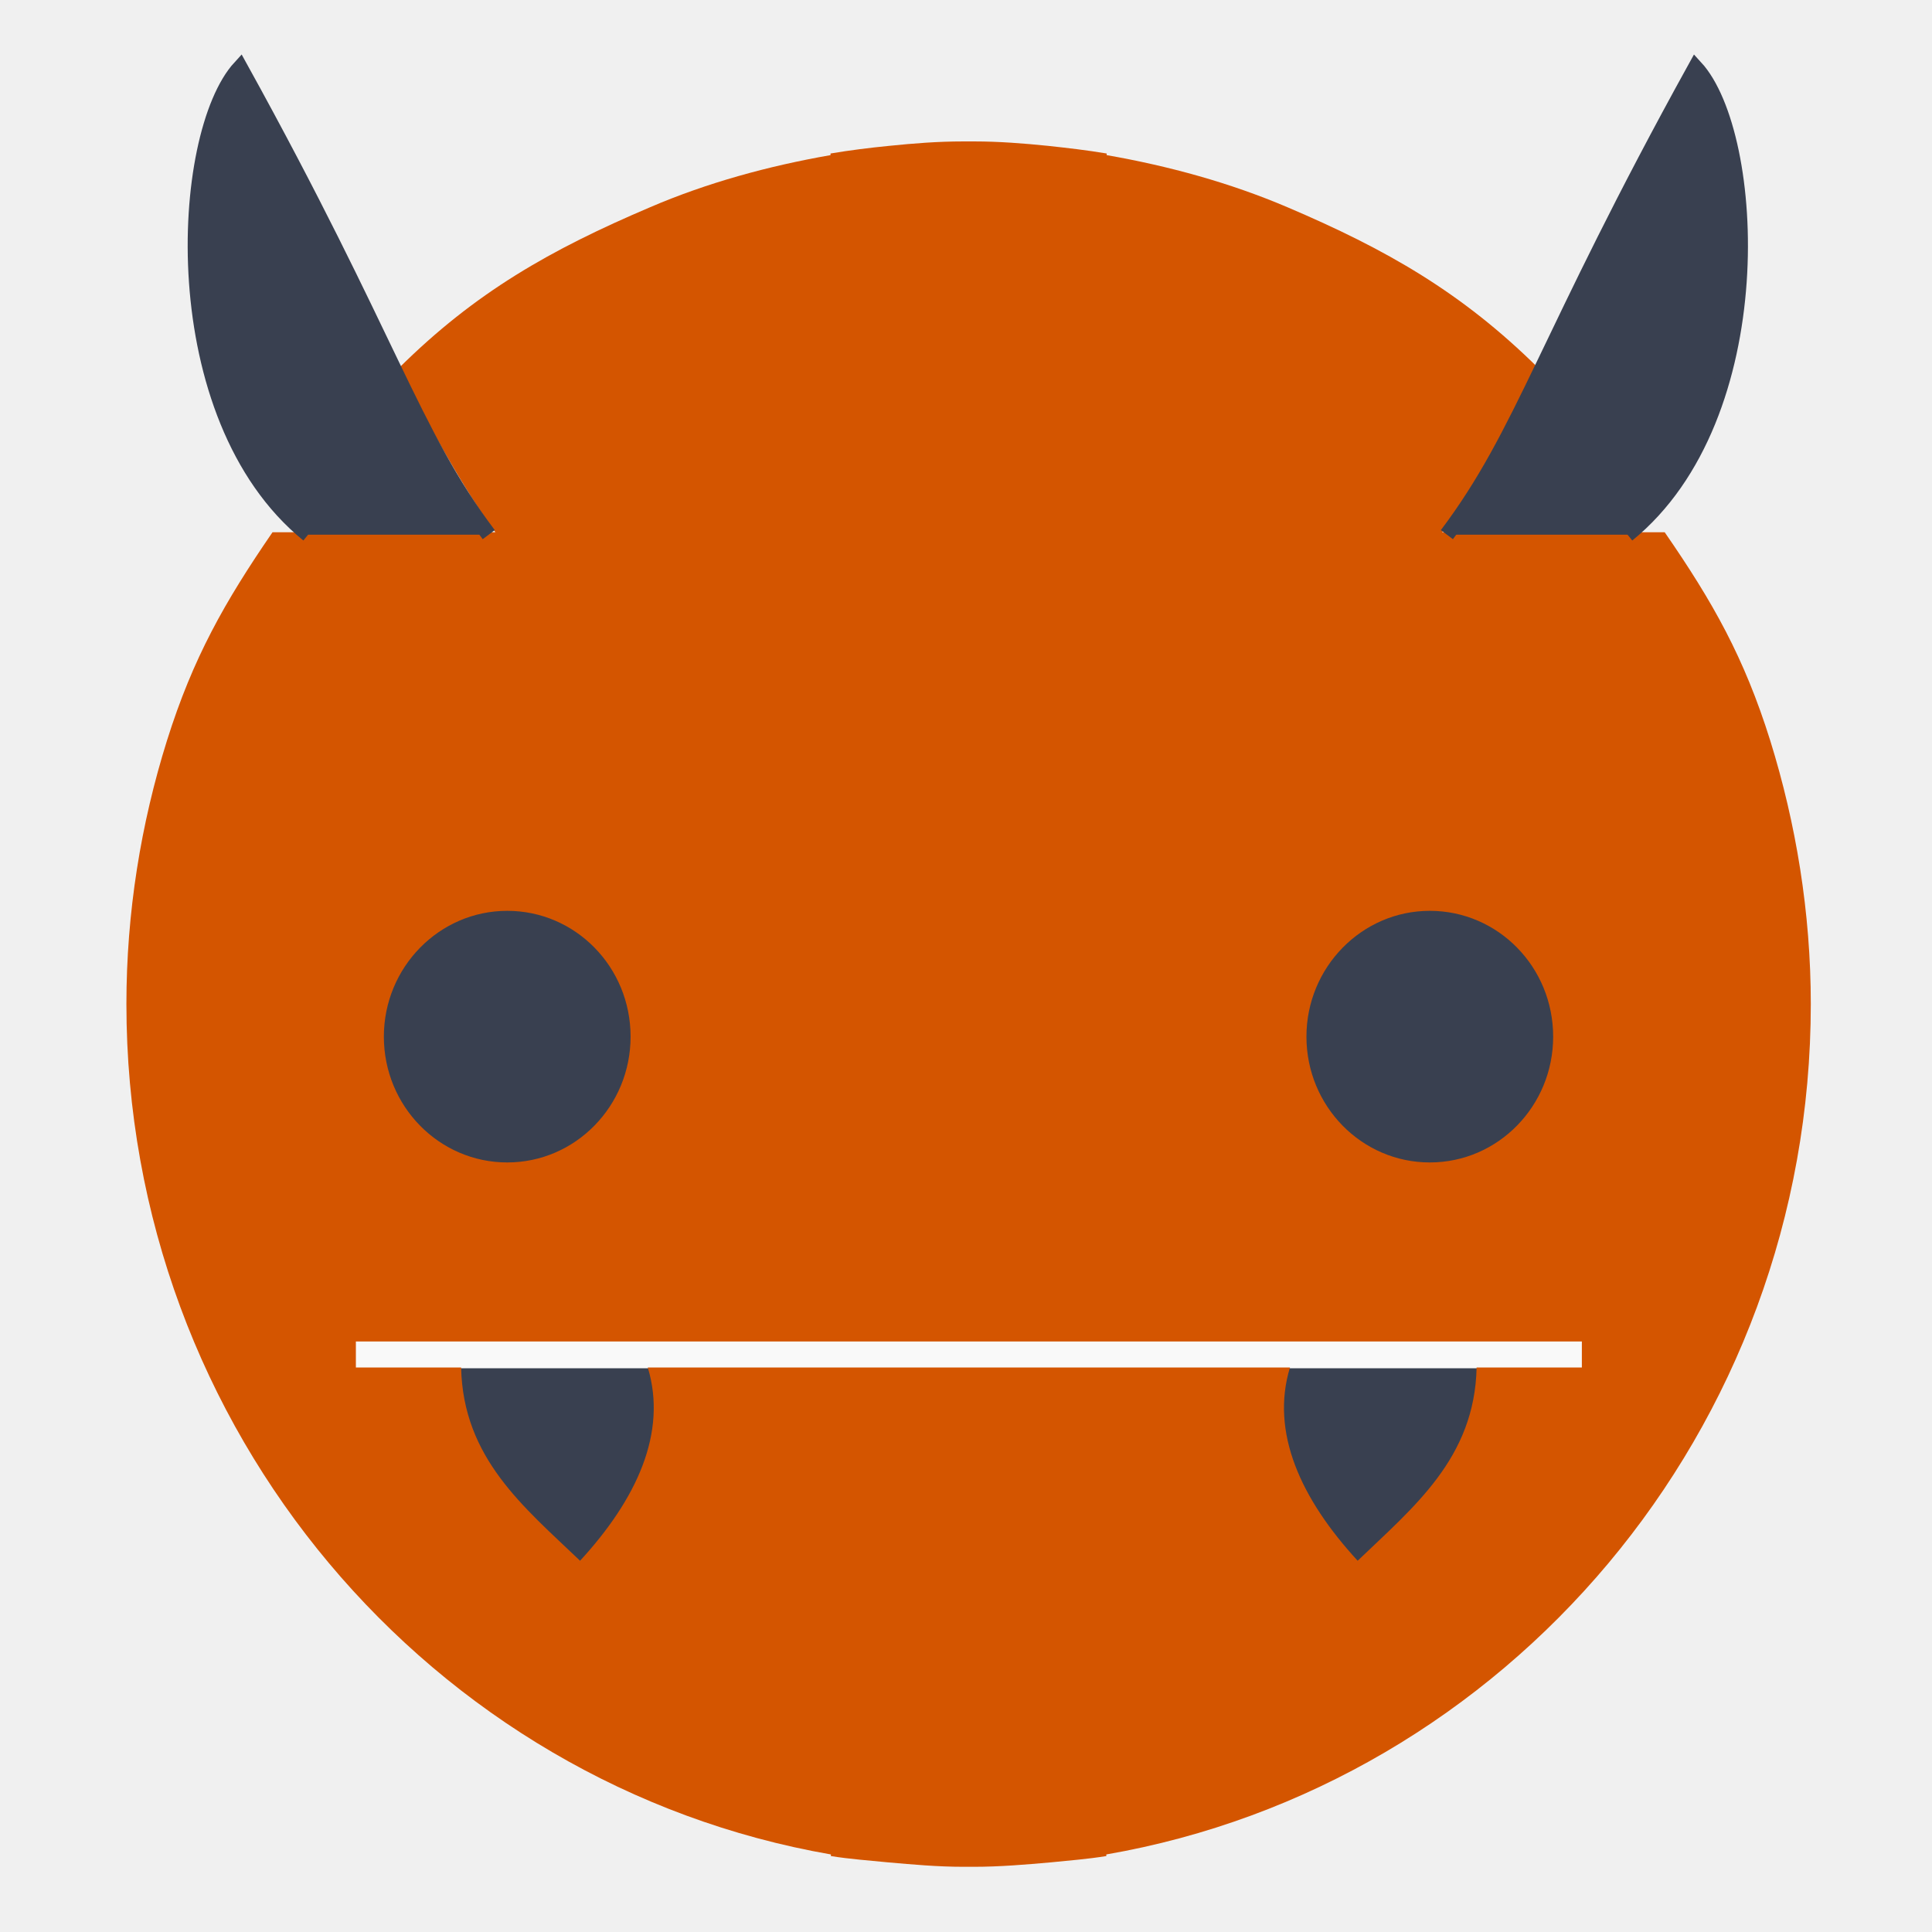
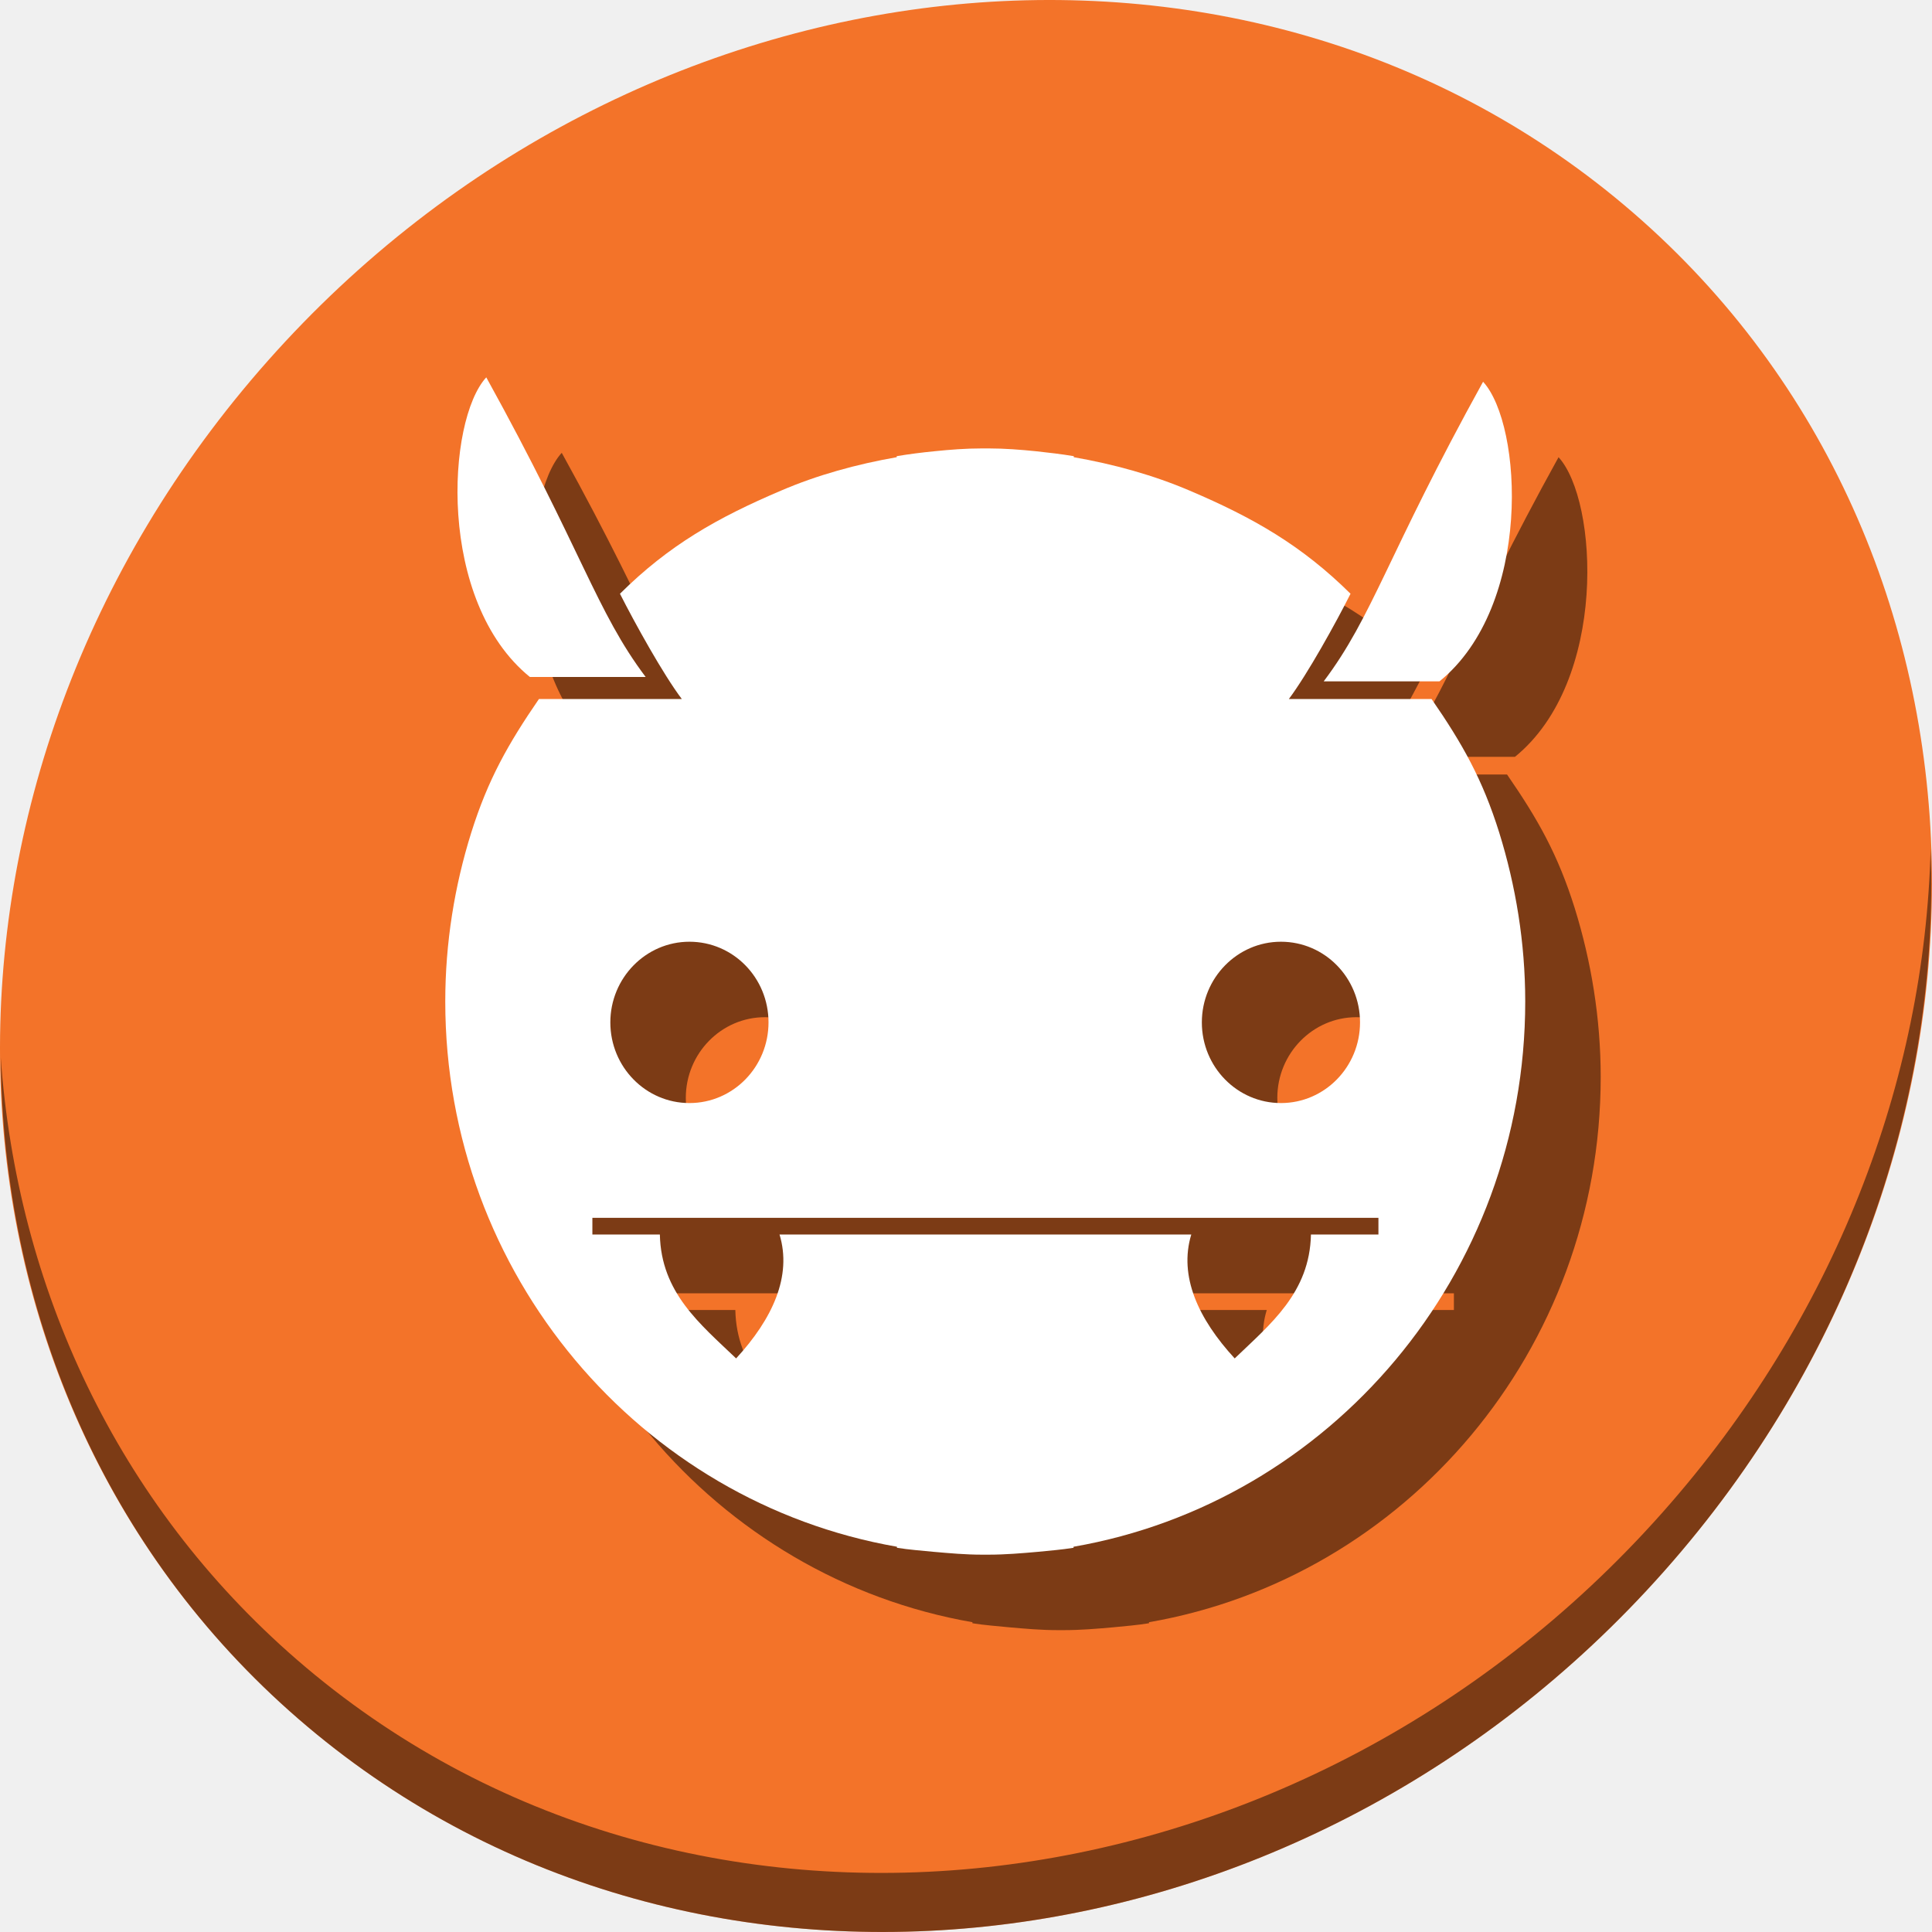
- <svg xmlns="http://www.w3.org/2000/svg" viewBox="0 0 128 128" id="svg2" version="1.1" width="100%" height="100%">
+ <svg xmlns="http://www.w3.org/2000/svg" viewBox="0 0 512 512" id="svg2" version="1.1" width="512" height="512">
  <defs id="defs4">
-     <linearGradient id="linearGradient3764" x1="1" x2="47" gradientUnits="userSpaceOnUse" gradientTransform="matrix(0,-1,1,0,-1.5e-6,48)">
+     <linearGradient id="linearGradient3764" x1="1" x2="47" gradientUnits="userSpaceOnUse" gradientTransform="rotate(-90,24,24)">
      <stop stop-color="#e4e4e4" stop-opacity="1" id="stop7" />
      <stop offset="1" stop-color="#eee" stop-opacity="1" id="stop9" />
    </linearGradient>
    <clipPath id="clipPath-559126380">
      <g transform="translate(0,-1004.362)" id="g12">
        <path d="m -24,13 c 0,1.105 -0.672,2 -1.5,2 -0.828,0 -1.5,-0.895 -1.5,-2 0,-1.105 0.672,-2 1.5,-2 0.828,0 1.5,0.895 1.5,2 z" transform="matrix(15.33333,0,0,11.5,415,878.8622)" id="path14" style="fill:#1890d0" />
      </g>
    </clipPath>
    <clipPath id="clipPath-565246253">
      <g transform="translate(0,-1004.362)" id="g17">
        <path d="m -24,13 c 0,1.105 -0.672,2 -1.5,2 -0.828,0 -1.5,-0.895 -1.5,-2 0,-1.105 0.672,-2 1.5,-2 0.828,0 1.5,0.895 1.5,2 z" transform="matrix(15.33333,0,0,11.5,415,878.8622)" id="path19" style="fill:#1890d0" />
      </g>
    </clipPath>
    <clipPath id="clipPath-565246253-9">
      <g transform="translate(0,-1004.362)" id="g17-5">
        <path style="fill:#1890d0" d="m -24,13 c 0,1.105 -0.672,2 -1.5,2 -0.828,0 -1.5,-0.895 -1.5,-2 0,-1.105 0.672,-2 1.5,-2 0.828,0 1.5,0.895 1.5,2 z" transform="matrix(15.33333,0,0,11.5,415,878.8622)" id="path19-2" />
      </g>
    </clipPath>
  </defs>
-   <g id="g33" transform="translate(0,80)" />
-   <path id="path63" d="m 20.672,50.02 86.984,0 0,34.029 -86.984,0 m 0,-34.029" style="fill:#394050;fill-opacity:1;fill-rule:nonzero;stroke:none" />
-   <path id="path65" d="m 24.191,90.599 79.937,0 0,12.877 -79.937,0 m 0,-12.877" style="fill:#394050;fill-opacity:1;fill-rule:nonzero;stroke:none" />
-   <path id="path67" d="m 22.508,84.296 83.005,0 0,6.355 -83.005,0 m 0,-6.355" style="fill:#f9f9f9;fill-opacity:1;fill-rule:nonzero;stroke:none" />
-   <path id="path69" d="m 63.817,9.37 c -1.688,0 -3.268,0.126 -4.905,0.293 -1.288,0.126 -2.617,0.293 -3.886,0.507 l 0,0.107 c -4.142,0.725 -8.191,1.836 -11.947,3.449 -6.611,2.813 -11.603,5.648 -16.652,10.66 1.525,3.012 4.468,8.335 6.392,10.878 l -14.765,0 c -3.18,4.63 -5.267,8.317 -6.992,13.802 -1.725,5.504 -2.687,11.385 -2.687,17.452 0,28.256 20.213,51.737 46.674,56.344 l 0,0.107 c 1.237,0.2 2.543,0.293 3.793,0.418 1.65,0.144 3.268,0.293 4.993,0.293 0.218,0 0.456,0 0.688,0 1.706,0 3.412,-0.144 5.086,-0.293 1.255,-0.126 2.45,-0.218 3.687,-0.418 l 0,-0.107 c 26.475,-4.593 46.674,-28.079 46.674,-56.344 0,-6.067 -0.981,-11.966 -2.687,-17.452 -1.725,-5.504 -3.793,-9.172 -6.992,-13.802 l -14.746,0 C 97.452,32.721 100.394,27.417 101.919,24.386 96.852,19.375 91.859,16.525 85.286,13.726 81.492,12.109 77.457,11.002 73.32,10.277 l 0,-0.107 C 72.013,9.951 70.758,9.807 69.433,9.663 67.834,9.501 66.184,9.37 64.547,9.37 c -0.237,0 -0.474,0 -0.707,0 M 33.605,60.345 c 4.523,0 8.173,3.724 8.173,8.335 0,4.593 -3.649,8.335 -8.173,8.335 -4.505,0 -8.173,-3.724 -8.173,-8.335 0,-4.593 3.668,-8.335 8.173,-8.335 m 61.123,0 c 4.523,0 8.173,3.724 8.173,8.335 0,4.593 -3.649,8.335 -8.173,8.335 -4.505,0 -8.173,-3.724 -8.173,-8.335 0,-4.593 3.668,-8.335 8.173,-8.335 m -71.188,28.53 81.262,0 0,1.725 -6.973,0 c -0.126,6.011 -4.175,9.242 -7.88,12.803 -3.761,-4.086 -5.792,-8.498 -4.486,-12.803 l -42.546,0 c 1.306,4.305 -0.725,8.717 -4.486,12.803 -3.724,-3.561 -7.754,-6.792 -7.88,-12.803 l -6.973,0 0,-1.725 m -0.037,0" style="fill:#d45500;fill-opacity:1;fill-rule:nonzero;stroke:none" />
-   <path id="path71" d="M 95.86,35.422 C 100.965,28.649 102.397,22.438 112.331,4.461 116.418,8.91 117.454,27.598 107.827,35.422 m -11.966,0" style="fill:#394050;fill-opacity:1;fill-rule:nonzero;stroke:#394050;stroke-opacity:1" />
-   <path id="path73" d="M 32.38,35.422 C 27.275,28.649 25.843,22.438 15.909,4.461 11.823,8.91 10.786,27.598 20.414,35.422 m 11.966,0" style="fill:#394050;fill-opacity:1;fill-rule:nonzero;stroke:#394050;stroke-opacity:1" />
+   <g id="g33" transform="translate(0,591)" />
+   <g id="g876">
+     <path style="fill:#f37329;fill-opacity:1;stroke-width:11.11" d="M 432.913,56.474 C 535.106,145.049 538.74,306.174 441.03,416.373 343.32,526.572 181.28,544.101 79.087,455.526 -23.106,366.951 -26.74,205.826 70.97,95.627 168.68,-14.572 330.72,-32.101 432.913,56.474 Z" id="path27" />
+     <path style="opacity:1;fill:#000000;fill-opacity:0.49;stroke-width:11.11" d="M 511.636,224.904 C 510.084,286.215 486.474,349.058 440.669,400.718 342.959,510.917 180.919,528.446 78.726,439.871 30.827,398.356 4.497,340.923 0.194,280.229 0.799,346.585 27.117,410.482 79.079,455.519 181.272,544.094 343.32,526.556 441.022,416.366 490.727,360.308 514.027,291.075 511.636,224.904 Z" id="path51" />
+     <g style="fill:#000000;fill-opacity:0.49" id="g871" transform="matrix(0.9173069,0,0,0.9173069,39.55245,18.66796)">
+       <path style="fill:#000000;fill-opacity:0.49;fill-rule:nonzero;stroke:none;stroke-width:2.796" d="m 262.328,131.003 c -4.718,0 -9.137,0.351 -13.712,0.819 -3.6,0.351 -7.317,0.819 -10.866,1.417 v 0.299 c -11.581,2.028 -22.901,5.134 -33.403,9.644 -18.482,7.863 -32.441,15.792 -46.556,29.803 4.263,8.422 12.49,23.304 17.871,30.414 h -41.279 c -8.89,12.945 -14.726,23.252 -19.548,38.589 -4.822,15.389 -7.512,31.83 -7.512,48.792 0,78.998 56.512,144.647 130.493,157.527 v 0.299 c 3.457,0.559 7.11,0.819 10.606,1.17 4.614,0.403 9.137,0.819 13.959,0.819 0.611,0 1.274,0 1.924,0 4.77,0 9.54,-0.403 14.219,-0.819 3.509,-0.351 6.85,-0.611 10.307,-1.17 v -0.299 c 74.02,-12.841 130.493,-78.504 130.493,-157.527 0,-16.961 -2.742,-33.455 -7.512,-48.792 -4.822,-15.389 -10.606,-25.644 -19.548,-38.589 h -41.227 c 5.329,-7.11 13.556,-21.939 17.819,-30.414 -14.167,-14.011 -28.126,-21.978 -46.504,-29.803 -10.606,-4.523 -21.887,-7.616 -33.455,-9.644 v -0.299 c -3.652,-0.611 -7.162,-1.014 -10.866,-1.417 -4.471,-0.455 -9.085,-0.819 -13.66,-0.819 -0.663,0 -1.326,0 -1.976,0 m -84.534,142.515 c 12.646,0 22.849,10.411 22.849,23.304 0,12.841 -10.203,23.304 -22.849,23.304 -12.594,0 -22.849,-10.411 -22.849,-23.304 0,-12.841 10.255,-23.304 22.849,-23.304 m 170.888,0 c 12.646,0 22.849,10.411 22.849,23.304 0,12.841 -10.203,23.304 -22.849,23.304 -12.594,0 -22.849,-10.411 -22.849,-23.304 0,-12.841 10.255,-23.304 22.849,-23.304 m -199.028,79.764 h 227.193 v 4.822 h -19.496 c -0.351,16.805 -11.672,25.839 -22.03,35.795 -10.515,-11.425 -16.195,-23.759 -12.542,-35.795 H 203.892 c 3.652,12.036 -2.028,24.37 -12.542,35.795 -10.411,-9.956 -21.679,-18.989 -22.03,-35.795 h -19.496 v -4.822 m -0.104,0" id="path865" />
+       <path style="fill:#000000;fill-opacity:0.49;fill-rule:nonzero;stroke:none;stroke-width:2.796;stroke-opacity:1" d="m 361.099,198.3 c 14.271,-18.937 18.274,-36.301 46.049,-86.562 11.425,12.438 14.323,64.688 -12.594,86.562 m -33.455,0" id="path867" />
+       <path style="fill:#000000;fill-opacity:0.49;fill-rule:nonzero;stroke:none;stroke-width:2.796;stroke-opacity:1" d="m 165.218,197.029 c -14.271,-18.937 -18.274,-36.301 -46.049,-86.562 -11.425,12.438 -14.323,64.688 12.594,86.562 m 33.455,0" id="path869" />
+     </g>
+     <g transform="matrix(0.9173069,0,0,0.9173069,19.55245,-1.332043)" id="g863">
+       <path id="path69" d="m 262.328,131.003 c -4.718,0 -9.137,0.351 -13.712,0.819 -3.6,0.351 -7.317,0.819 -10.866,1.417 v 0.299 c -11.581,2.028 -22.901,5.134 -33.403,9.644 -18.482,7.863 -32.441,15.792 -46.556,29.803 4.263,8.422 12.49,23.304 17.871,30.414 h -41.279 c -8.89,12.945 -14.726,23.252 -19.548,38.589 -4.822,15.389 -7.512,31.83 -7.512,48.792 0,78.998 56.512,144.647 130.493,157.527 v 0.299 c 3.457,0.559 7.11,0.819 10.606,1.17 4.614,0.403 9.137,0.819 13.959,0.819 0.611,0 1.274,0 1.924,0 4.77,0 9.54,-0.403 14.219,-0.819 3.509,-0.351 6.85,-0.611 10.307,-1.17 v -0.299 c 74.02,-12.841 130.493,-78.504 130.493,-157.527 0,-16.961 -2.742,-33.455 -7.512,-48.792 -4.822,-15.389 -10.606,-25.644 -19.548,-38.589 h -41.227 c 5.329,-7.11 13.556,-21.939 17.819,-30.414 -14.167,-14.011 -28.126,-21.978 -46.504,-29.803 -10.606,-4.523 -21.887,-7.616 -33.455,-9.644 v -0.299 c -3.652,-0.611 -7.162,-1.014 -10.866,-1.417 -4.471,-0.455 -9.085,-0.819 -13.66,-0.819 -0.663,0 -1.326,0 -1.976,0 m -84.534,142.515 c 12.646,0 22.849,10.411 22.849,23.304 0,12.841 -10.203,23.304 -22.849,23.304 -12.594,0 -22.849,-10.411 -22.849,-23.304 0,-12.841 10.255,-23.304 22.849,-23.304 m 170.888,0 c 12.646,0 22.849,10.411 22.849,23.304 0,12.841 -10.203,23.304 -22.849,23.304 -12.594,0 -22.849,-10.411 -22.849,-23.304 0,-12.841 10.255,-23.304 22.849,-23.304 m -199.028,79.764 h 227.193 v 4.822 h -19.496 c -0.351,16.805 -11.672,25.839 -22.03,35.795 -10.515,-11.425 -16.195,-23.759 -12.542,-35.795 H 203.892 c 3.652,12.036 -2.028,24.37 -12.542,35.795 -10.411,-9.956 -21.679,-18.989 -22.03,-35.795 h -19.496 v -4.822 m -0.104,0" style="fill:#ffffff;fill-opacity:1;fill-rule:nonzero;stroke:none;stroke-width:2.796" />
+       <path id="path71" d="m 361.099,198.3 c 14.271,-18.937 18.274,-36.301 46.049,-86.562 11.425,12.438 14.323,64.688 -12.594,86.562 m -33.455,0" style="fill:#ffffff;fill-opacity:1;fill-rule:nonzero;stroke:none;stroke-width:2.796;stroke-opacity:1" />
+       <path id="path73" d="m 165.218,197.029 c -14.271,-18.937 -18.274,-36.301 -46.049,-86.562 -11.425,12.438 -14.323,64.688 12.594,86.562 m 33.455,0" style="fill:#ffffff;fill-opacity:1;fill-rule:nonzero;stroke:none;stroke-width:2.796;stroke-opacity:1" />
+     </g>
+   </g>
</svg>
